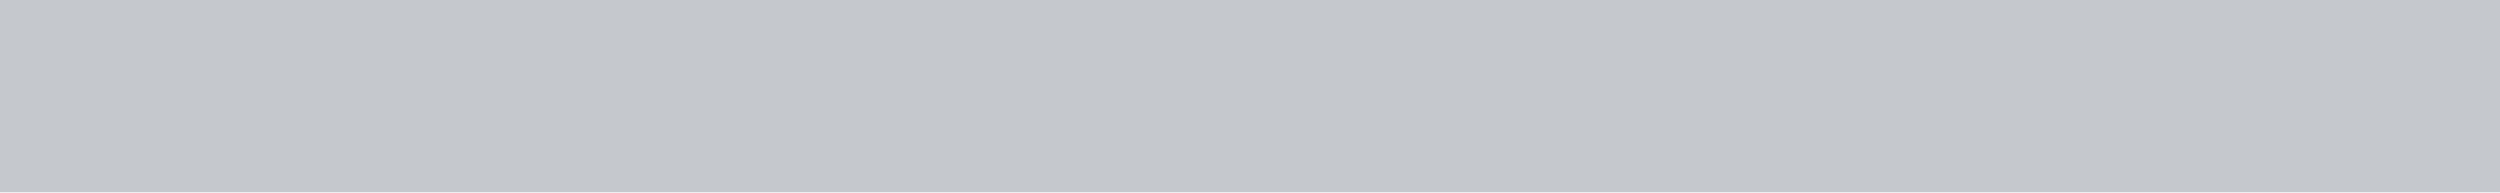
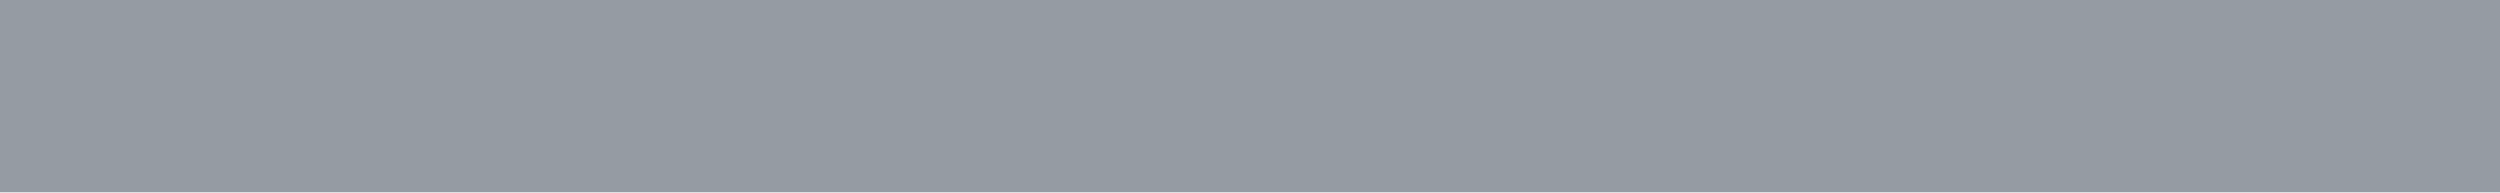
<svg xmlns="http://www.w3.org/2000/svg" width="13" height="1" viewBox="0 0 13 1">
-   <path fill="#C5C8CD" fill-rule="evenodd" d="M0 0h13v1H0z" />
+   <path fill="#959ba3" fill-rule="evenodd" d="M0 0h13v1H0z" />
</svg>
